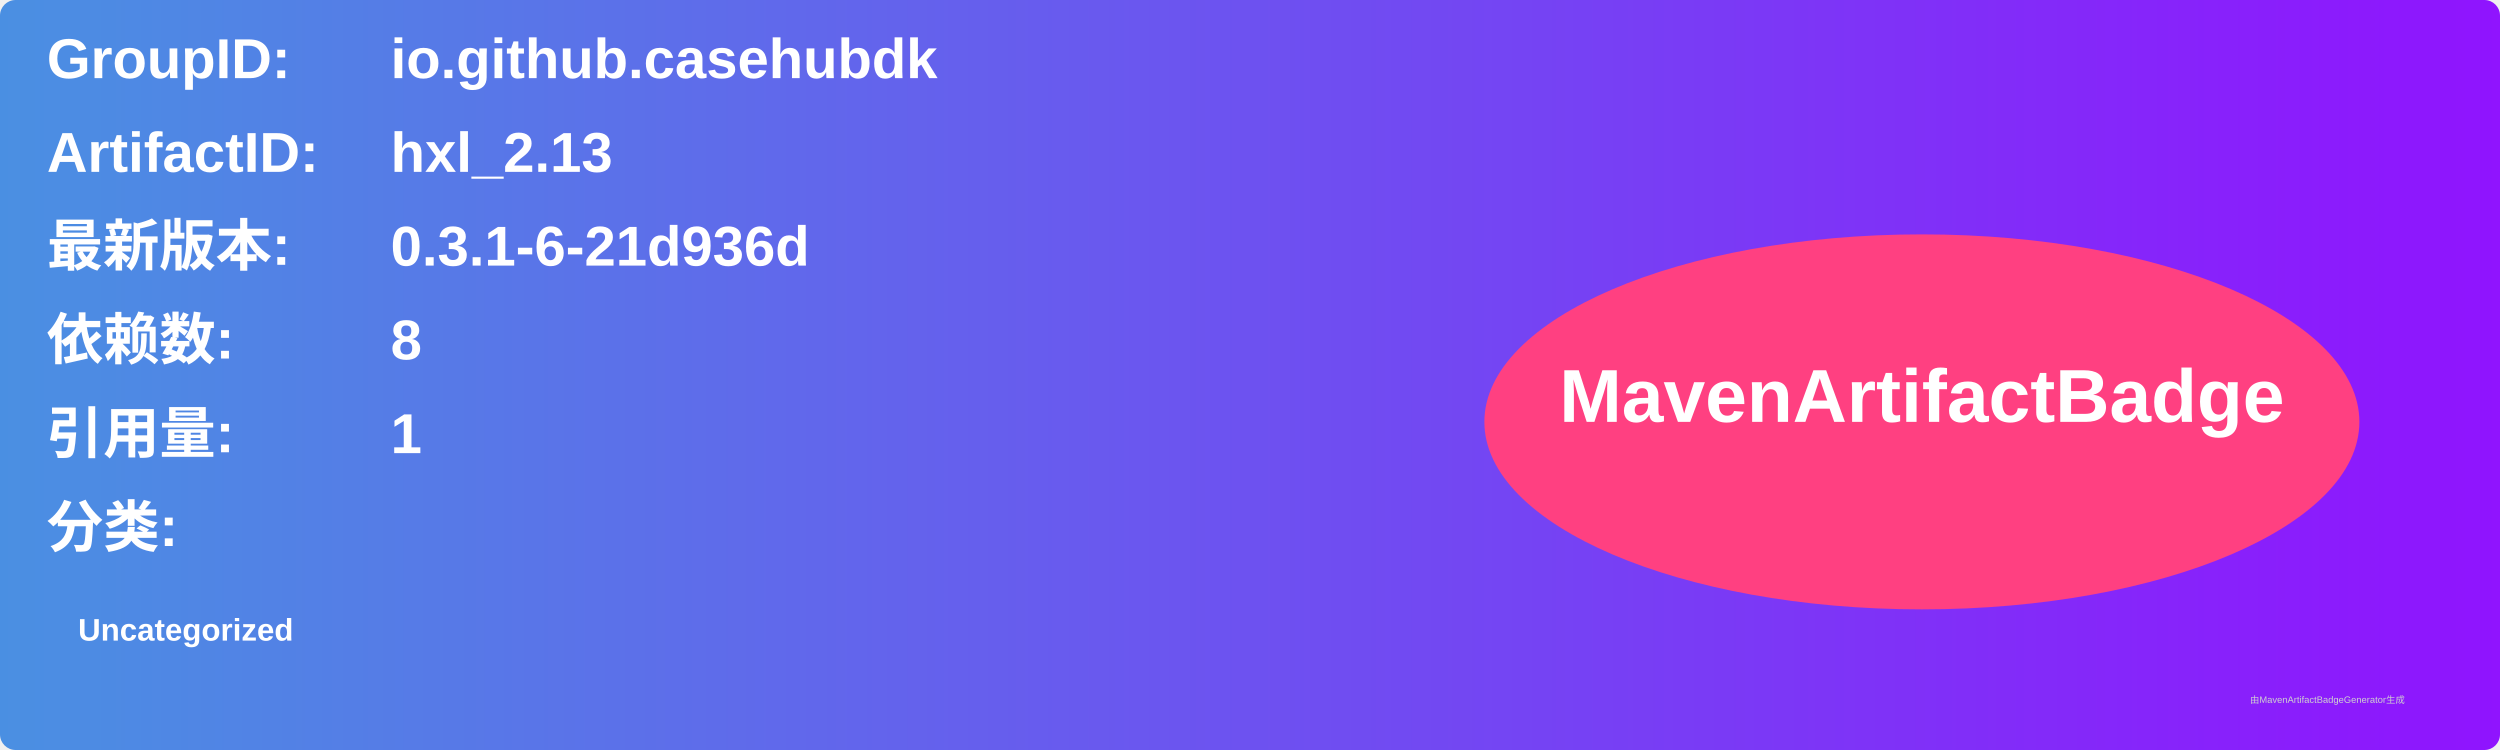
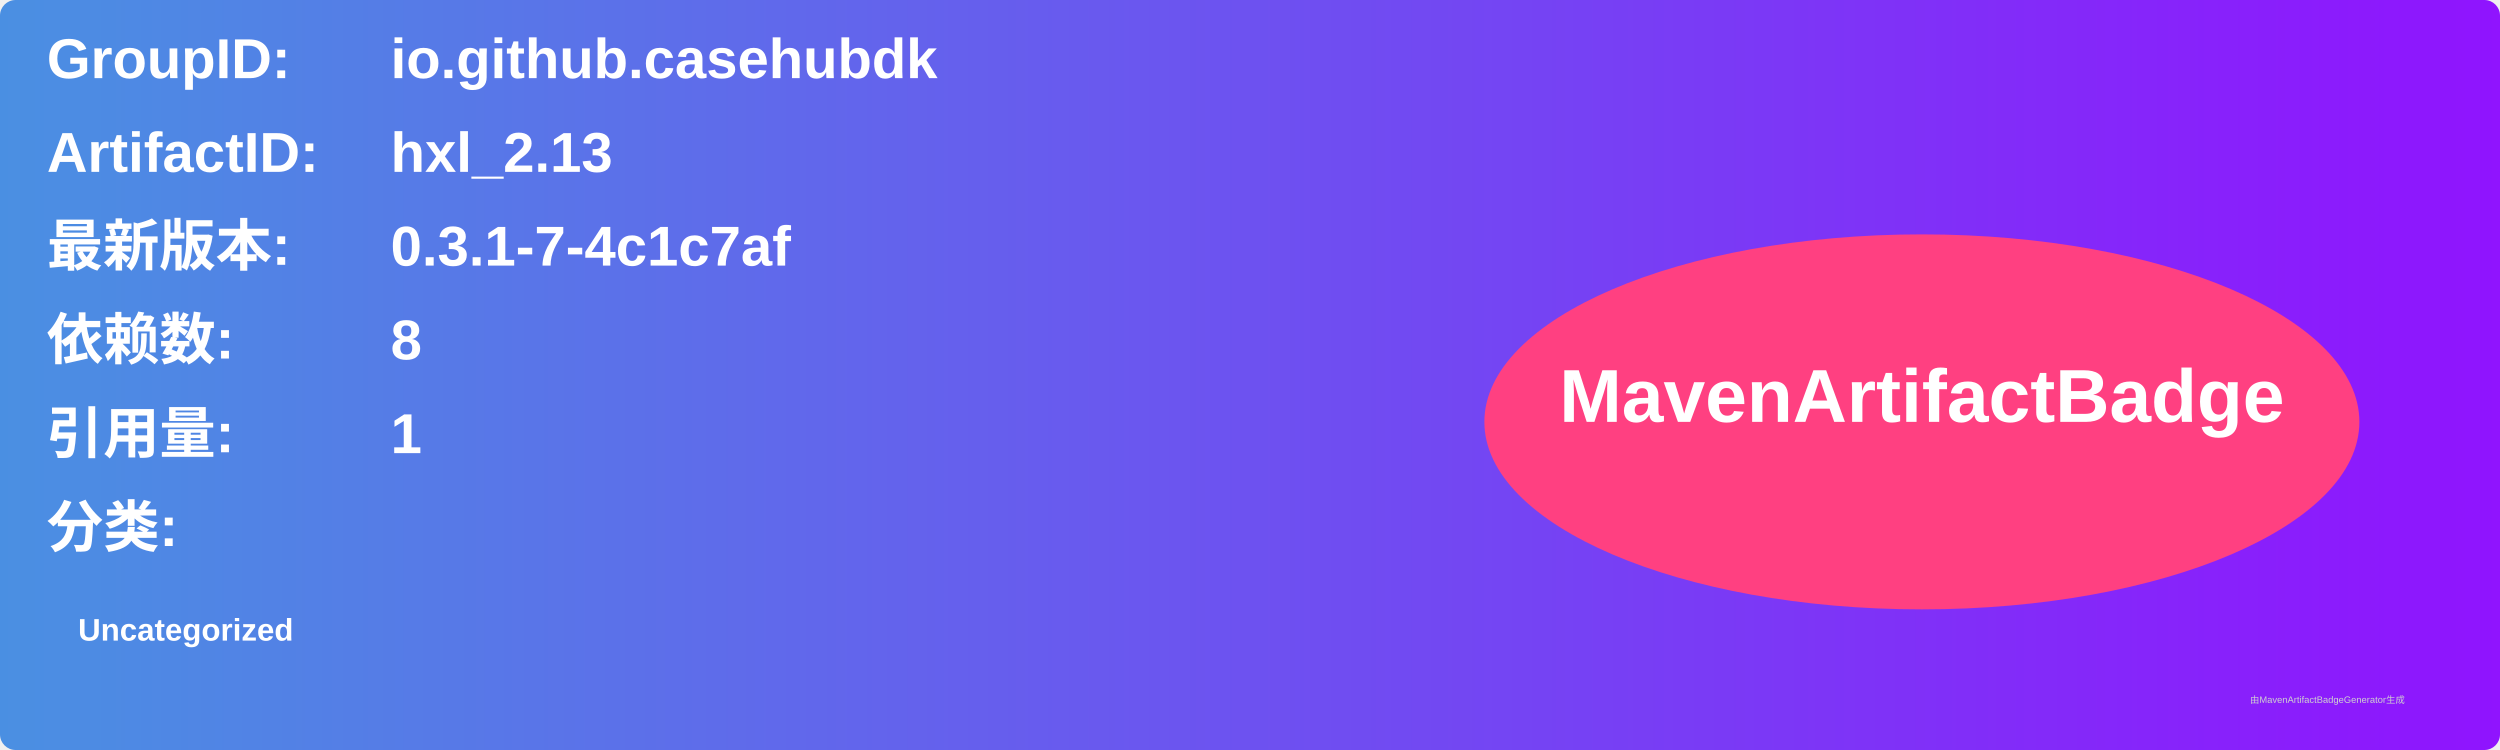
<svg xmlns="http://www.w3.org/2000/svg" width="800" height="240" viewBox="0 0 800 240">
  <linearGradient id="grad" x1="0%" y1="0%" x2="100%" y2="0%">
    <stop offset="0%" stop-color="#4a90e2" />
    <stop offset="100%" stop-color="#9013fe" />
  </linearGradient>
  <rect width="100%" height="100%" rx="5" ry="5" fill="url(#grad)" />
  <g transform="translate(15, 15)">
    <text x="0" y="10" font-family="Arial" font-size="18" fill="white" font-weight="bold" width="260">GroupID:</text>
    <text x="110" y="10" font-family="Arial" font-size="18" fill="white" font-weight="bold" width="460">io.github.casehubdk</text>
    <text x="0" y="40" font-family="Arial" font-size="18" fill="white" font-weight="bold" width="260">ArtifactID:</text>
    <text x="110" y="40" font-family="Arial" font-size="18" fill="white" font-weight="bold" width="460">hxl_2.13</text>
    <text x="0" y="70" font-family="Arial" font-size="18" fill="white" font-weight="bold">最新版本:</text>
    <text x="110" y="70" font-family="Arial" font-size="18" fill="white" font-weight="bold">
-       <tspan font-weight="bold">0.3.1-6-21d936d</tspan>
+       <tspan font-weight="bold">0.3.1-7-4c1c7af</tspan>
    </text>
    <text x="0" y="100" font-family="Arial" font-size="18" fill="white" font-weight="bold">依赖数: </text>
    <text x="110" y="100" font-family="Arial" font-size="18" fill="white">
      <tspan font-weight="bold">8</tspan>
    </text>
    <text x="0" y="130" font-family="Arial" font-size="18" fill="white" font-weight="bold">引用量: </text>
    <text x="110" y="130" font-family="Arial" font-size="18" fill="white">
      <tspan font-weight="bold">1</tspan>
    </text>
    <text x="0" y="160" font-family="Arial" font-size="18" fill="white" font-weight="bold">分类:</text>
    <text x="10" y="190" font-family="Arial" font-size="10" fill="white">
      <tspan font-weight="bold">Uncategorized</tspan>
    </text>
    <ellipse cx="600" cy="120" rx="140" ry="60" fill="#ff4081" />
    <text x="600" y="120" text-anchor="middle" font-family="Arial" font-size="24" fill="white" font-weight="bold">MavenArtifactBadge</text>
  </g>
  <text x="720" y="225" font-family="Arial" font-size="3" fill="#d0d0d0">由MavenArtifactBadgeGenerator生成</text>
</svg>
